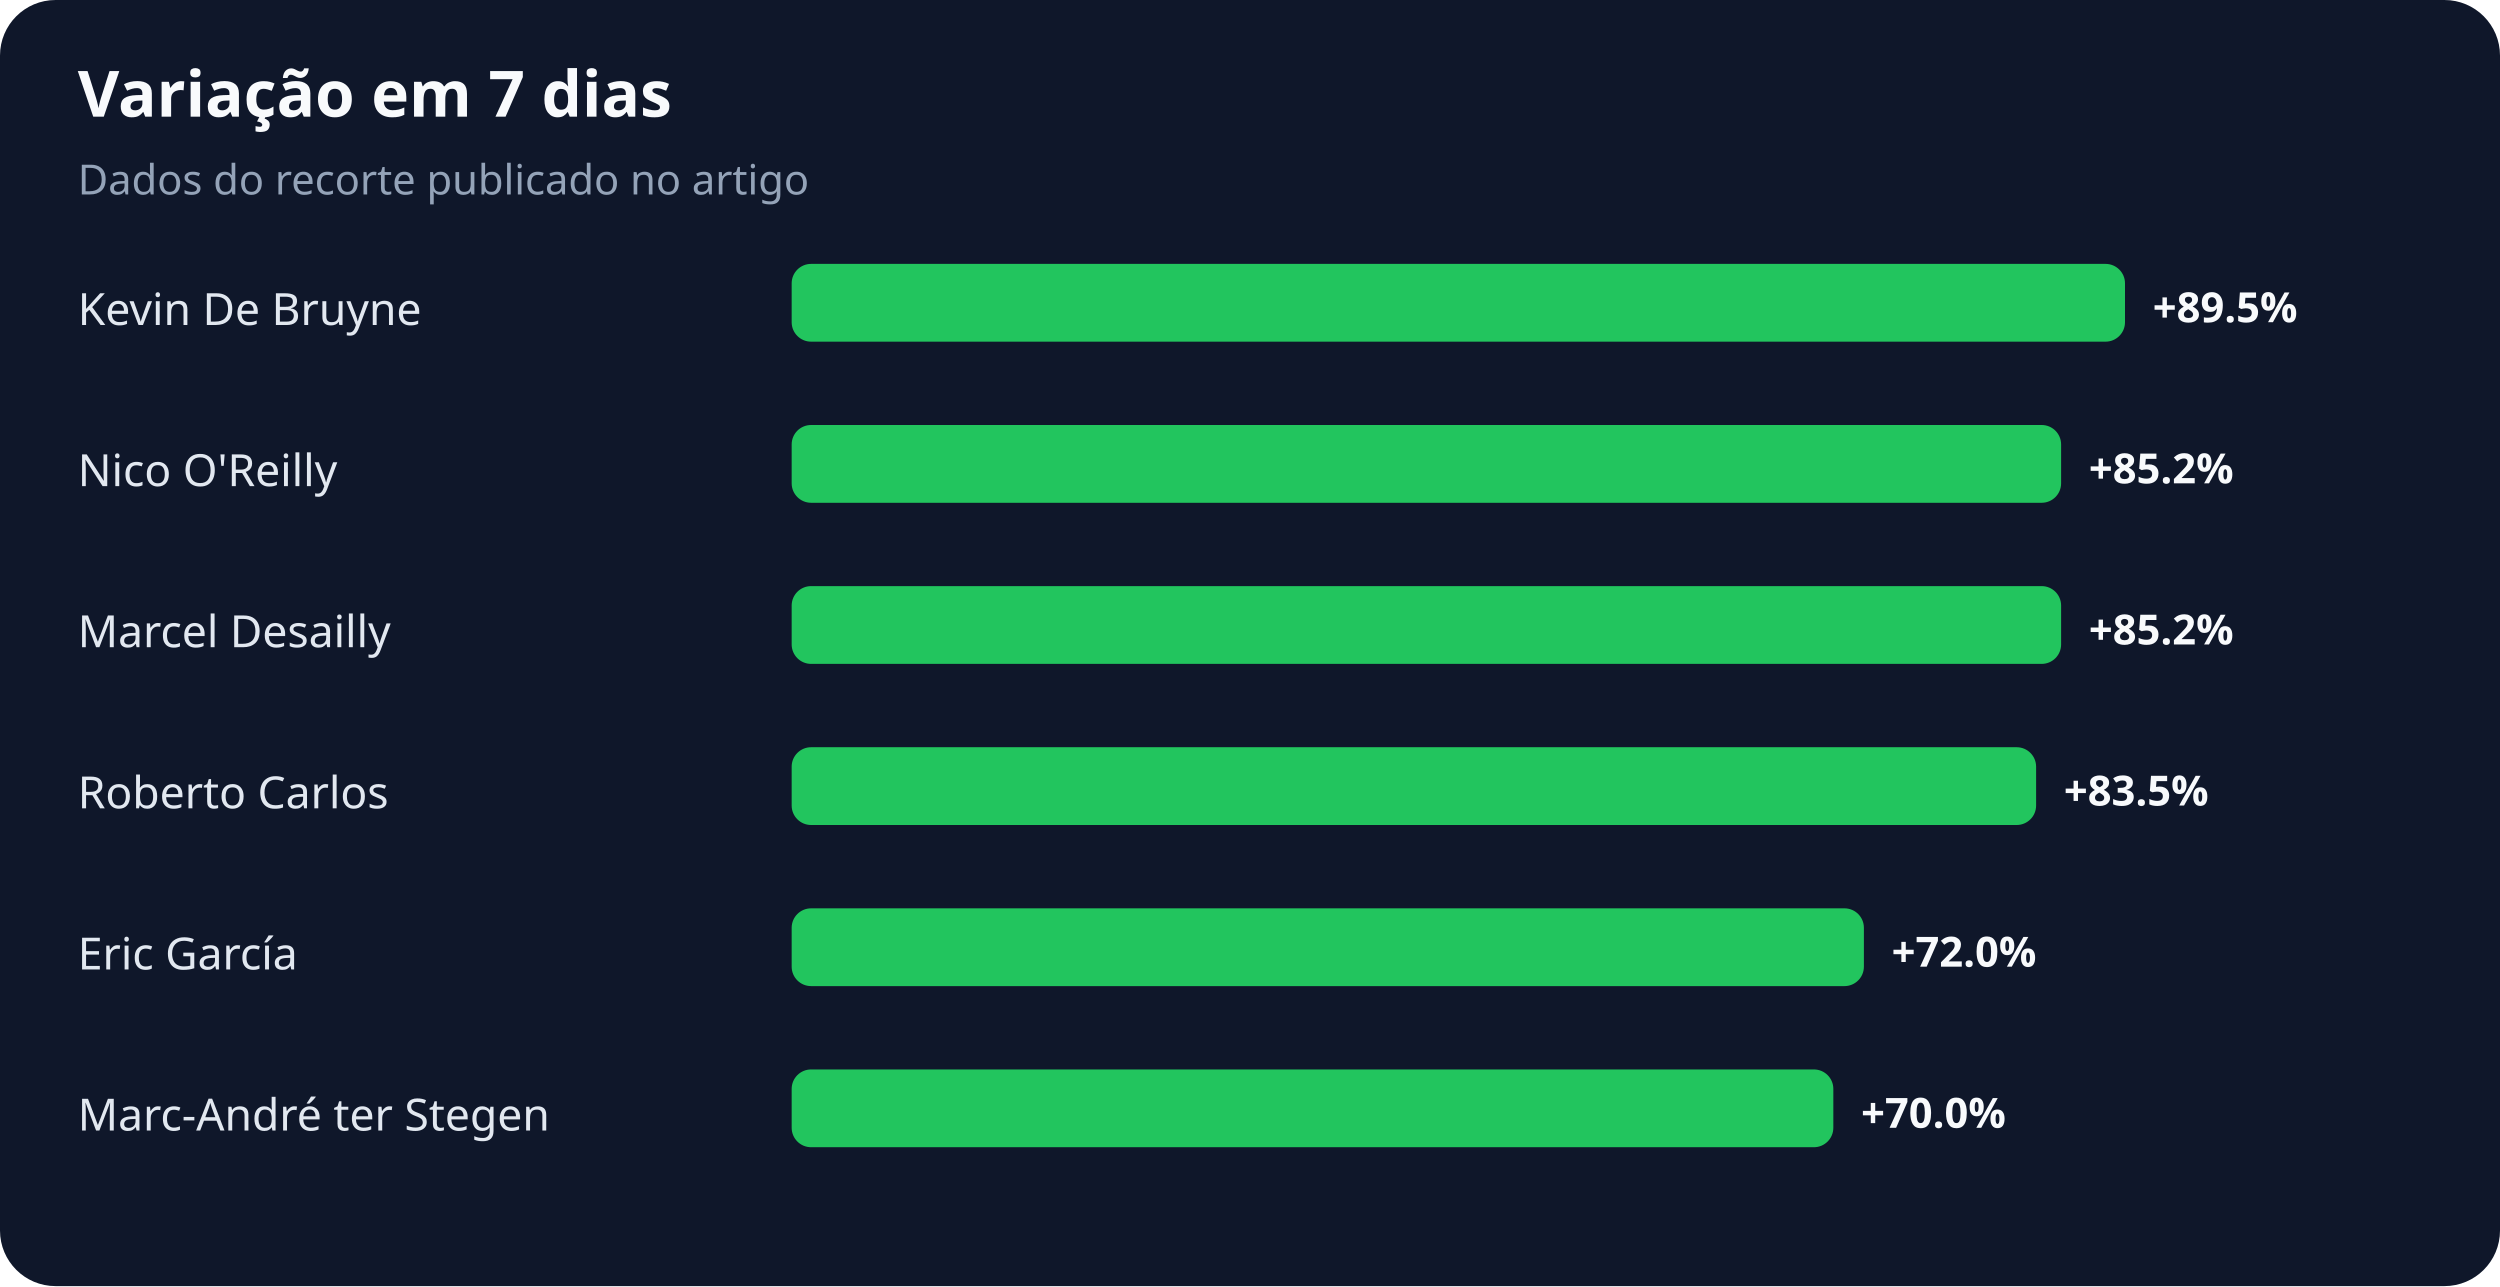
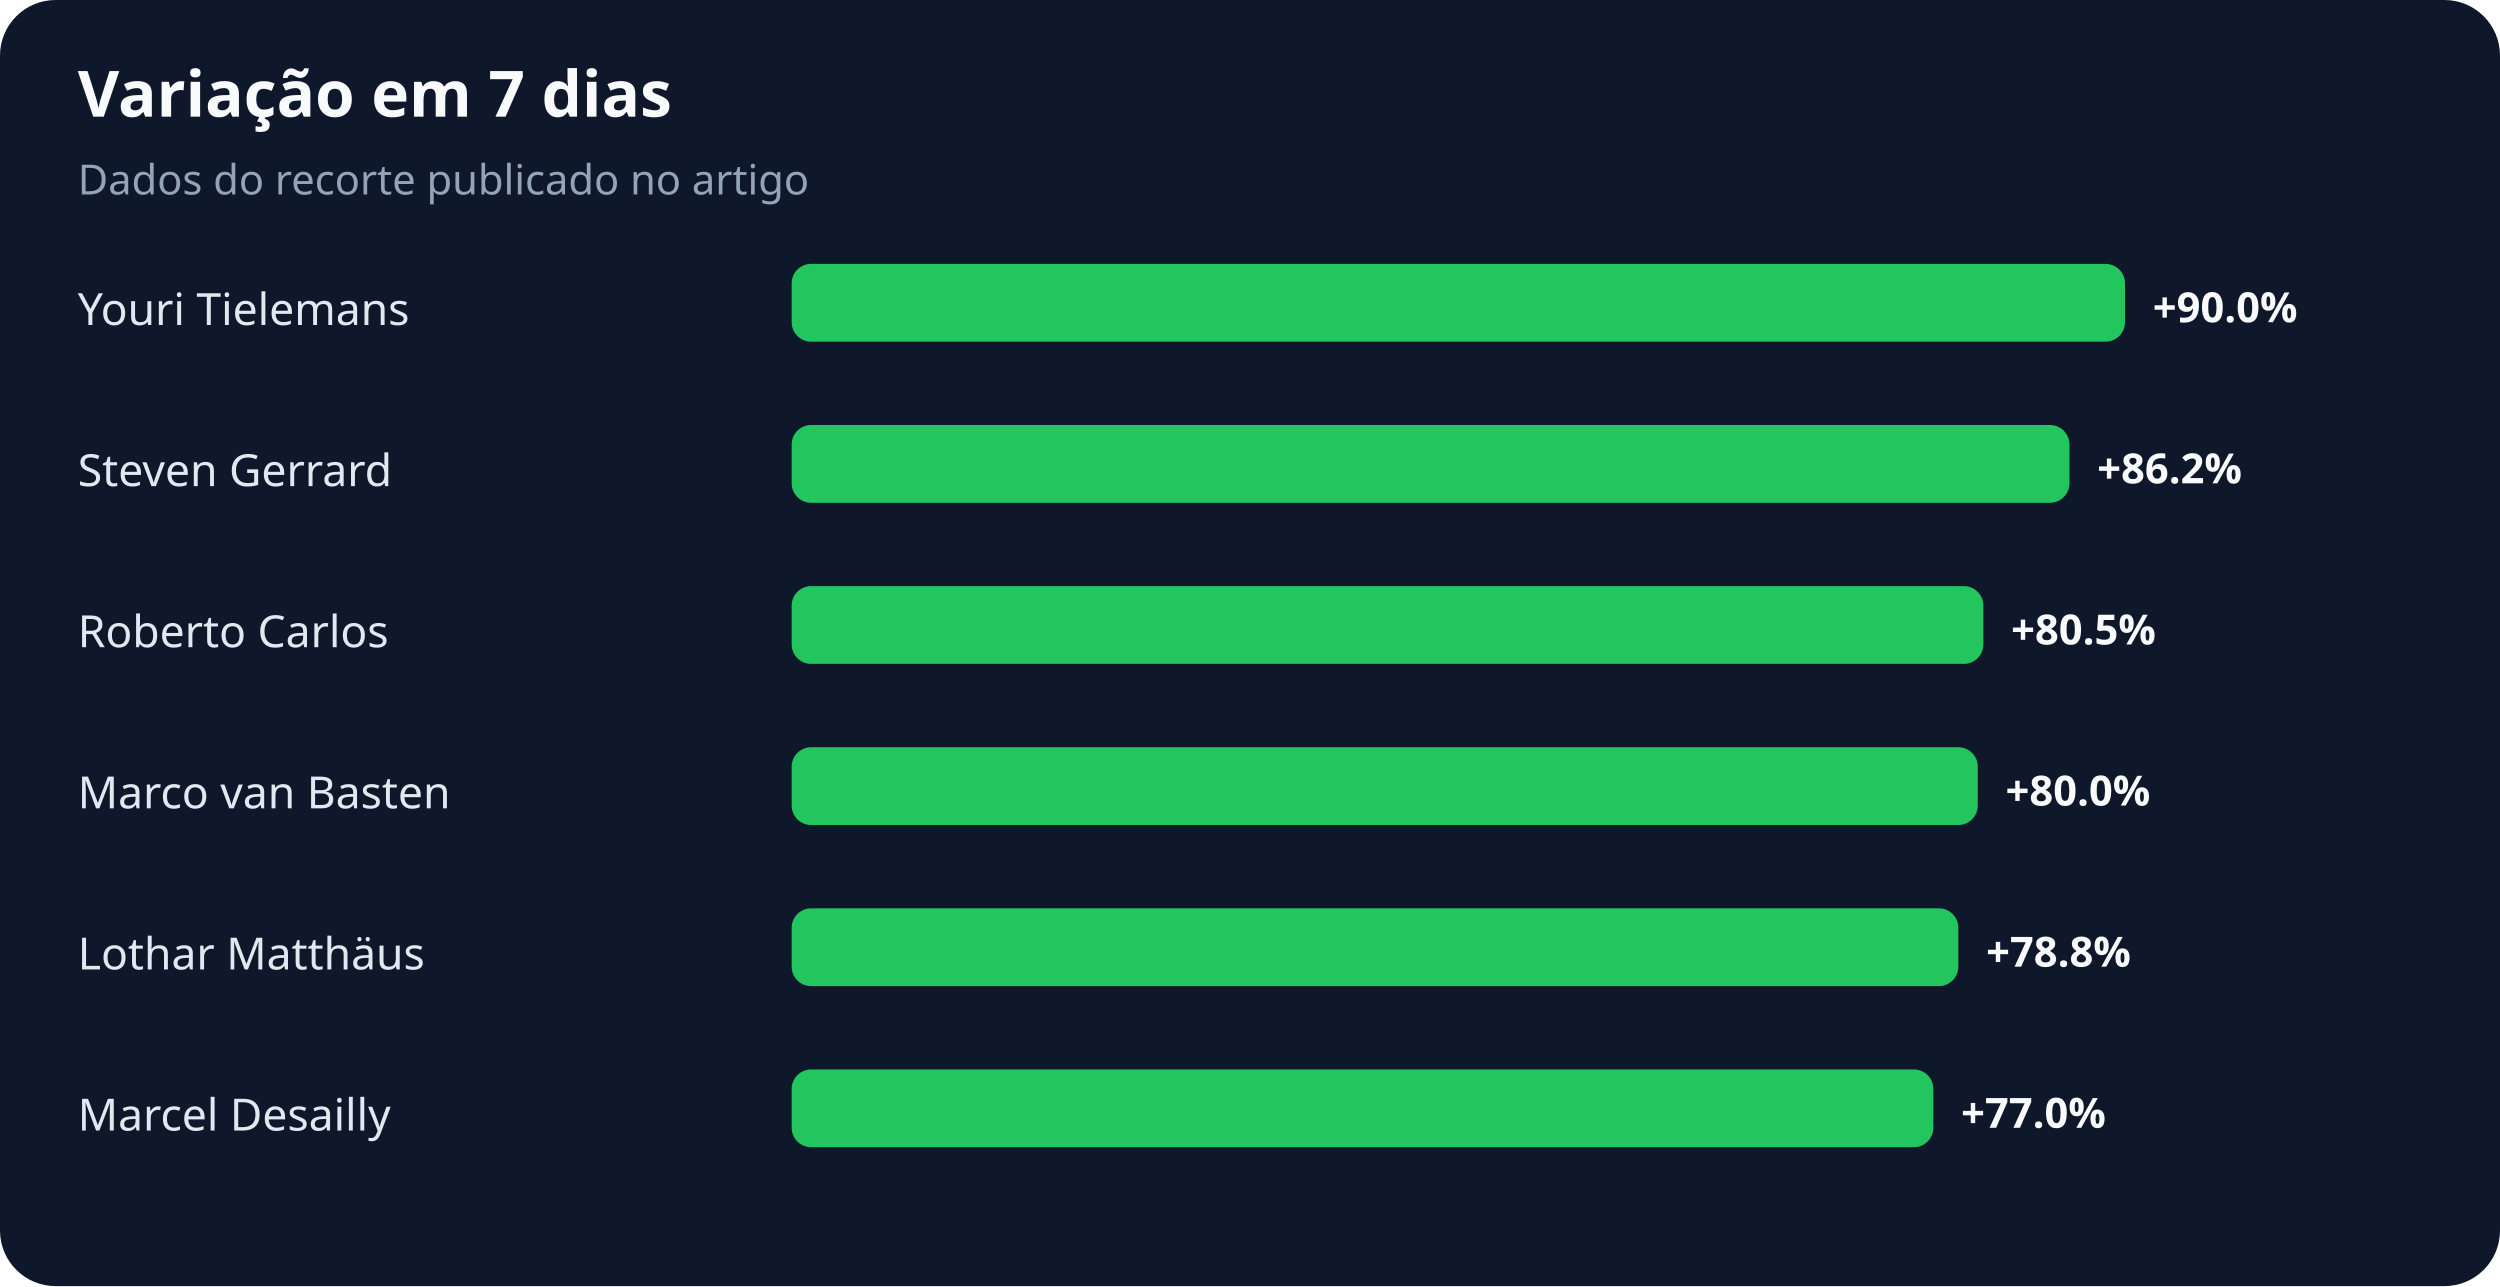
<svg xmlns="http://www.w3.org/2000/svg" width="900" height="463" viewBox="0 0 900 463" role="img" aria-labelledby="title desc">
  <rect width="100%" height="100%" rx="20" fill="#0f172a" />
  <text x="28" y="42" fill="#f8fafc" font-family="system-ui,sans-serif" font-size="23" font-weight="700">Variação em 7 dias</text>
  <text x="28" y="70" fill="#94a3b8" font-family="system-ui,sans-serif" font-size="15">Dados do recorte publicado no artigo</text>
-   <text x="28" y="117" fill="#e2e8f0" font-family="system-ui,sans-serif" font-size="16">Kevin De Bruyne</text>
+   <text x="28" y="117" fill="#e2e8f0" font-family="system-ui,sans-serif" font-size="16">Youri Tielemans</text>
  <rect x="285" y="95" width="480" height="28" rx="7" fill="#22c55e" />
-   <text x="775" y="116" fill="#f8fafc" font-family="system-ui,sans-serif" font-size="15" font-weight="700">+89.5%</text>
-   <text x="28" y="175" fill="#e2e8f0" font-family="system-ui,sans-serif" font-size="16">Nico O'Reilly</text>
-   <rect x="285" y="153" width="457" height="28" rx="7" fill="#22c55e" />
-   <text x="752" y="174" fill="#f8fafc" font-family="system-ui,sans-serif" font-size="15" font-weight="700">+85.2%</text>
-   <text x="28" y="233" fill="#e2e8f0" font-family="system-ui,sans-serif" font-size="16">Marcel Desailly</text>
-   <rect x="285" y="211" width="457" height="28" rx="7" fill="#22c55e" />
-   <text x="752" y="232" fill="#f8fafc" font-family="system-ui,sans-serif" font-size="15" font-weight="700">+85.2%</text>
-   <text x="28" y="291" fill="#e2e8f0" font-family="system-ui,sans-serif" font-size="16">Roberto Carlos</text>
-   <rect x="285" y="269" width="448" height="28" rx="7" fill="#22c55e" />
-   <text x="743" y="290" fill="#f8fafc" font-family="system-ui,sans-serif" font-size="15" font-weight="700">+83.5%</text>
-   <text x="28" y="349" fill="#e2e8f0" font-family="system-ui,sans-serif" font-size="16">Eric García</text>
-   <rect x="285" y="327" width="386" height="28" rx="7" fill="#22c55e" />
-   <text x="681" y="348" fill="#f8fafc" font-family="system-ui,sans-serif" font-size="15" font-weight="700">+72.0%</text>
-   <text x="28" y="407" fill="#e2e8f0" font-family="system-ui,sans-serif" font-size="16">Marc-André ter Stegen</text>
-   <rect x="285" y="385" width="375" height="28" rx="7" fill="#22c55e" />
-   <text x="670" y="406" fill="#f8fafc" font-family="system-ui,sans-serif" font-size="15" font-weight="700">+70.0%</text>
+   <text x="775" y="116" fill="#f8fafc" font-family="system-ui,sans-serif" font-size="15" font-weight="700">+90.0%</text>
+   <text x="28" y="175" fill="#e2e8f0" font-family="system-ui,sans-serif" font-size="16">Steven Gerrard</text>
+   <rect x="285" y="153" width="460" height="28" rx="7" fill="#22c55e" />
+   <text x="755" y="174" fill="#f8fafc" font-family="system-ui,sans-serif" font-size="15" font-weight="700">+86.2%</text>
+   <text x="28" y="233" fill="#e2e8f0" font-family="system-ui,sans-serif" font-size="16">Roberto Carlos</text>
+   <rect x="285" y="211" width="429" height="28" rx="7" fill="#22c55e" />
+   <text x="724" y="232" fill="#f8fafc" font-family="system-ui,sans-serif" font-size="15" font-weight="700">+80.5%</text>
+   <text x="28" y="291" fill="#e2e8f0" font-family="system-ui,sans-serif" font-size="16">Marco van Basten</text>
+   <rect x="285" y="269" width="427" height="28" rx="7" fill="#22c55e" />
+   <text x="722" y="290" fill="#f8fafc" font-family="system-ui,sans-serif" font-size="15" font-weight="700">+80.0%</text>
+   <text x="28" y="349" fill="#e2e8f0" font-family="system-ui,sans-serif" font-size="16">Lothar Matthäus</text>
+   <rect x="285" y="327" width="420" height="28" rx="7" fill="#22c55e" />
+   <text x="715" y="348" fill="#f8fafc" font-family="system-ui,sans-serif" font-size="15" font-weight="700">+78.8%</text>
+   <text x="28" y="407" fill="#e2e8f0" font-family="system-ui,sans-serif" font-size="16">Marcel Desailly</text>
+   <rect x="285" y="385" width="411" height="28" rx="7" fill="#22c55e" />
+   <text x="706" y="406" fill="#f8fafc" font-family="system-ui,sans-serif" font-size="15" font-weight="700">+77.0%</text>
</svg>
